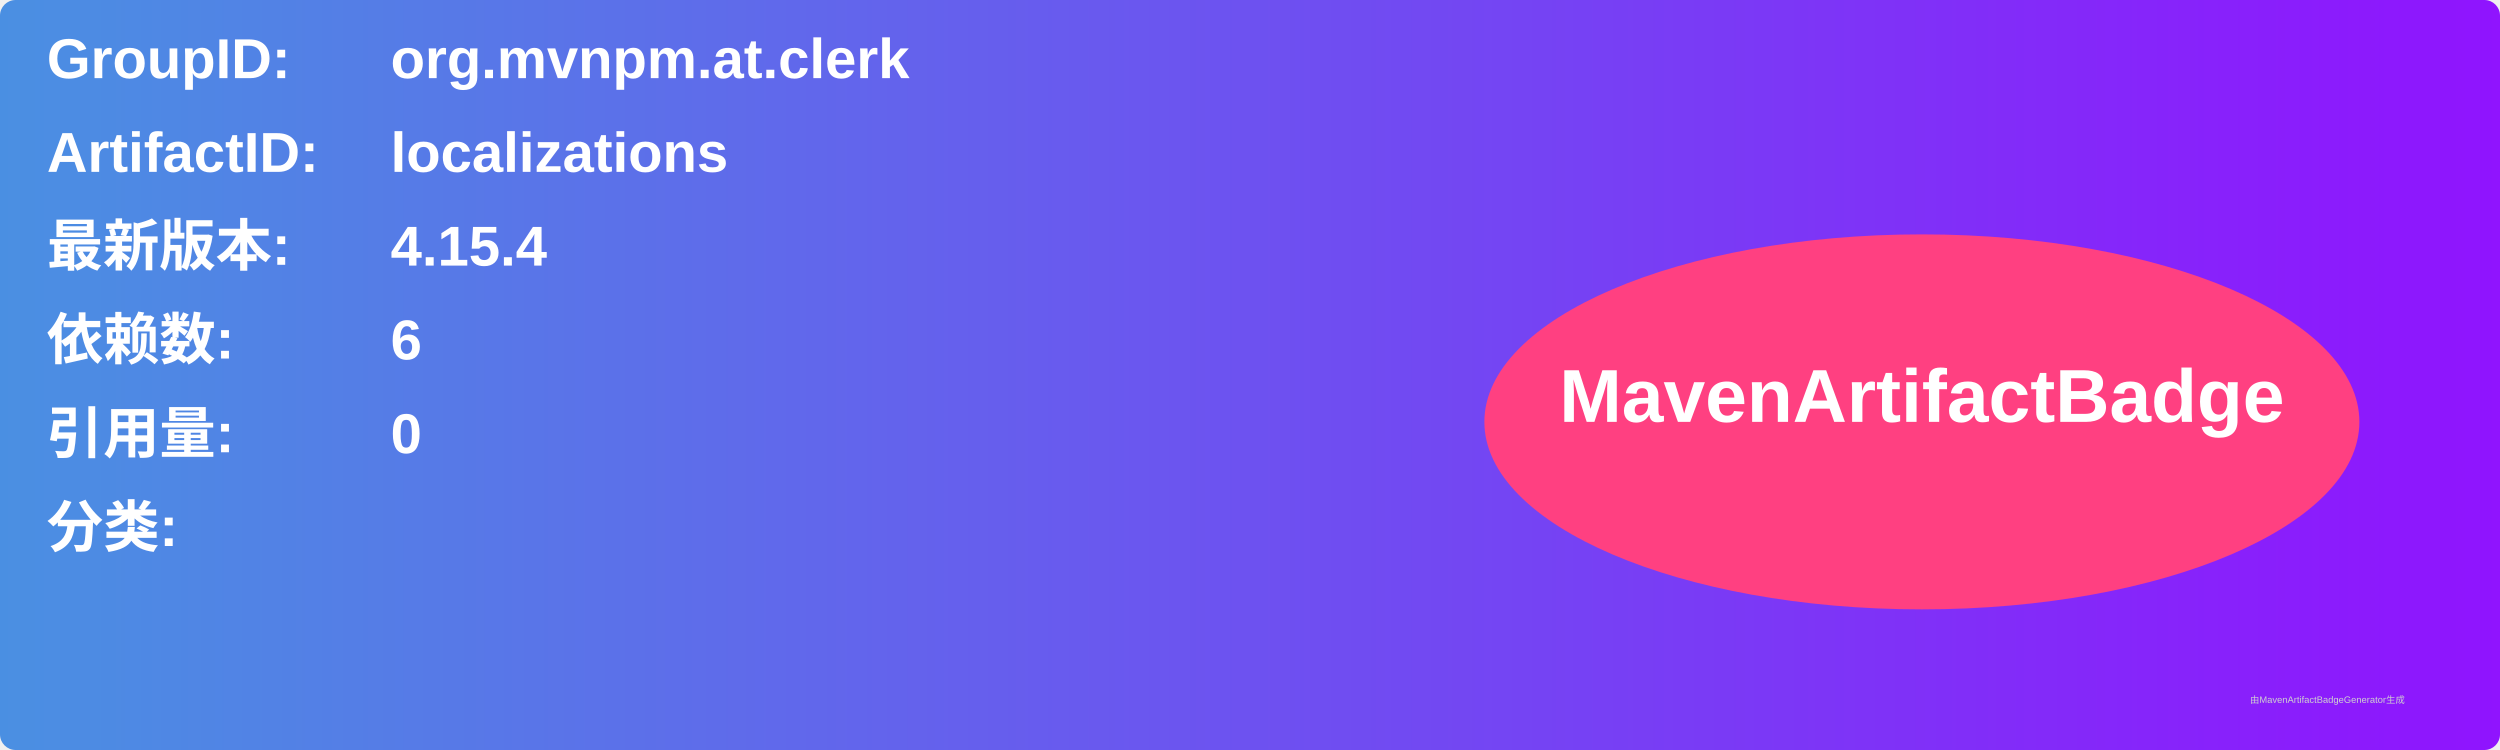
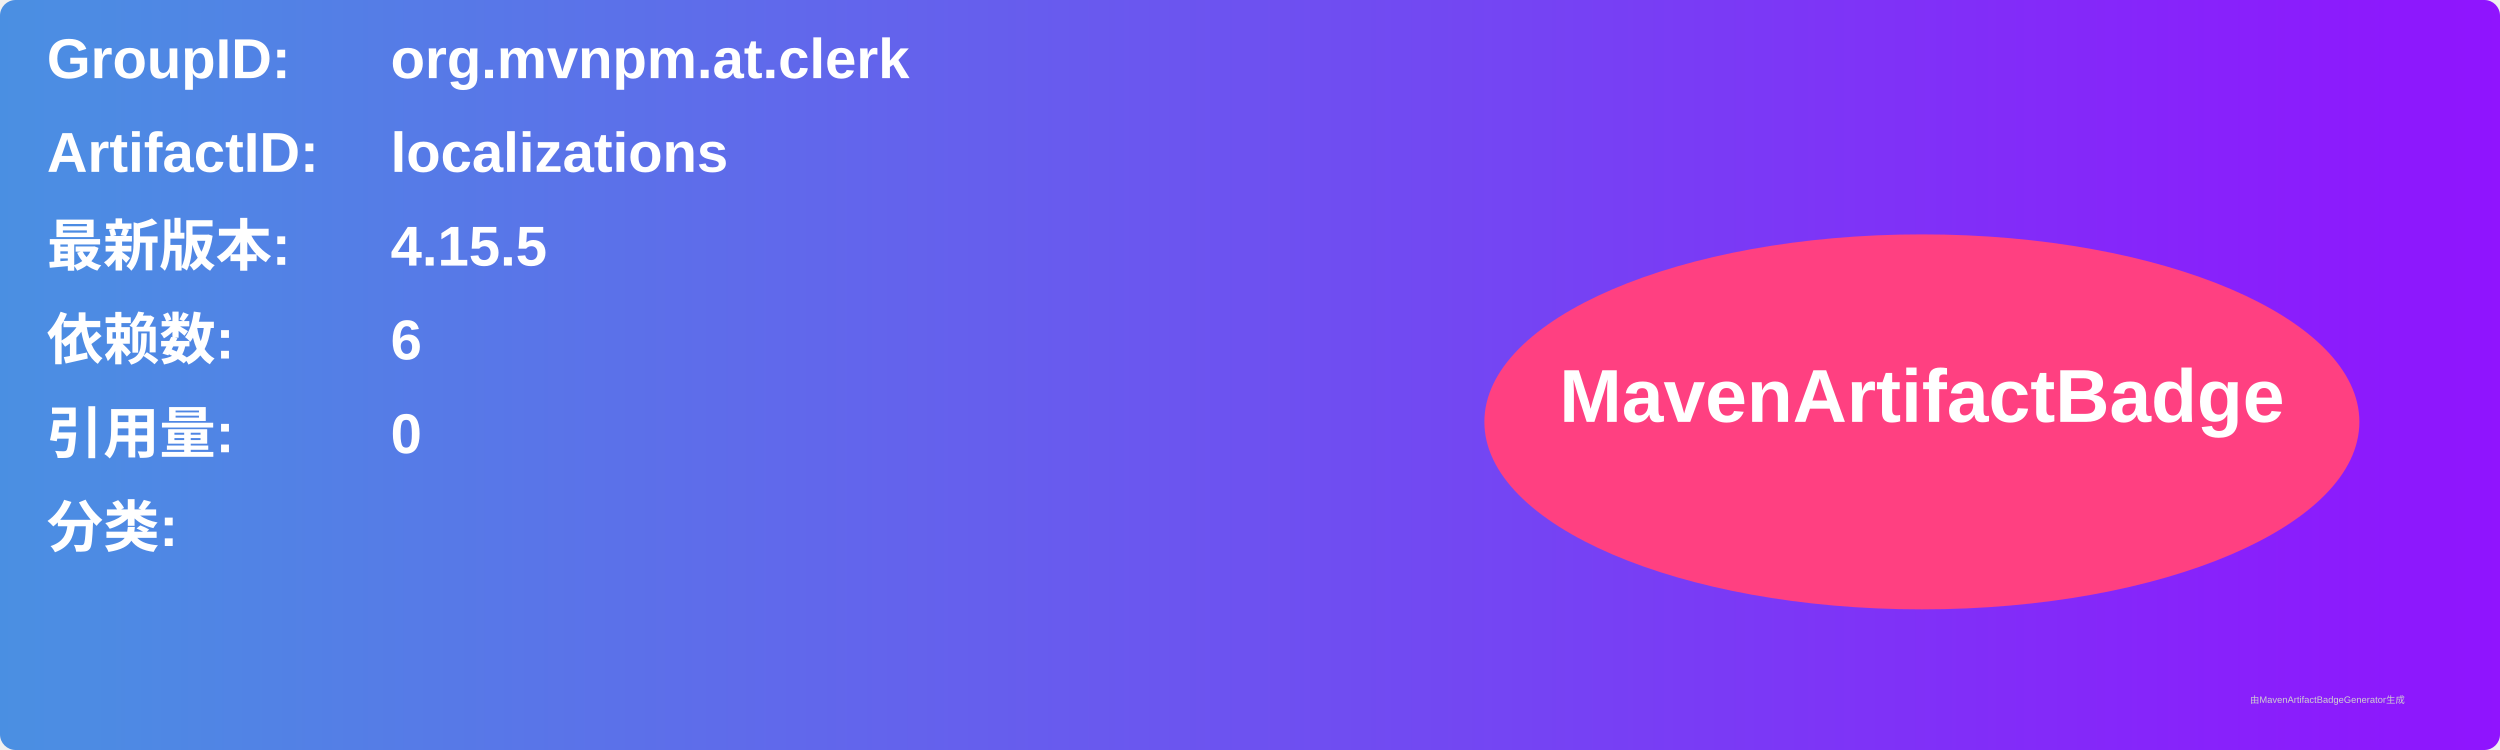
<svg xmlns="http://www.w3.org/2000/svg" width="800" height="240" viewBox="0 0 800 240">
  <linearGradient id="grad" x1="0%" y1="0%" x2="100%" y2="0%">
    <stop offset="0%" stop-color="#4a90e2" />
    <stop offset="100%" stop-color="#9013fe" />
  </linearGradient>
  <rect width="100%" height="100%" rx="5" ry="5" fill="url(#grad)" />
  <g transform="translate(15, 15)">
    <text x="0" y="10" font-family="Arial" font-size="18" fill="white" font-weight="bold" width="260">GroupID:</text>
    <text x="110" y="10" font-family="Arial" font-size="18" fill="white" font-weight="bold" width="460">org.mvnpm.at.clerk</text>
    <text x="0" y="40" font-family="Arial" font-size="18" fill="white" font-weight="bold" width="260">ArtifactID:</text>
    <text x="110" y="40" font-family="Arial" font-size="18" fill="white" font-weight="bold" width="460">localizations</text>
    <text x="0" y="70" font-family="Arial" font-size="18" fill="white" font-weight="bold">最新版本:</text>
    <text x="110" y="70" font-family="Arial" font-size="18" fill="white" font-weight="bold">
-       <tspan font-weight="bold">4.15.4</tspan>
+       <tspan font-weight="bold">4.15.5</tspan>
    </text>
    <text x="0" y="100" font-family="Arial" font-size="18" fill="white" font-weight="bold">依赖数: </text>
    <text x="110" y="100" font-family="Arial" font-size="18" fill="white">
      <tspan font-weight="bold">6</tspan>
    </text>
    <text x="0" y="130" font-family="Arial" font-size="18" fill="white" font-weight="bold">引用量: </text>
    <text x="110" y="130" font-family="Arial" font-size="18" fill="white">
      <tspan font-weight="bold">0</tspan>
    </text>
    <text x="0" y="160" font-family="Arial" font-size="18" fill="white" font-weight="bold">分类:</text>
    <text x="10" y="190" font-family="Arial" font-size="10" fill="white">
      <tspan font-weight="bold" />
    </text>
    <ellipse cx="600" cy="120" rx="140" ry="60" fill="#ff4081" />
    <text x="600" y="120" text-anchor="middle" font-family="Arial" font-size="24" fill="white" font-weight="bold">MavenArtifactBadge</text>
  </g>
  <text x="720" y="225" font-family="Arial" font-size="3" fill="#d0d0d0">由MavenArtifactBadgeGenerator生成</text>
</svg>
